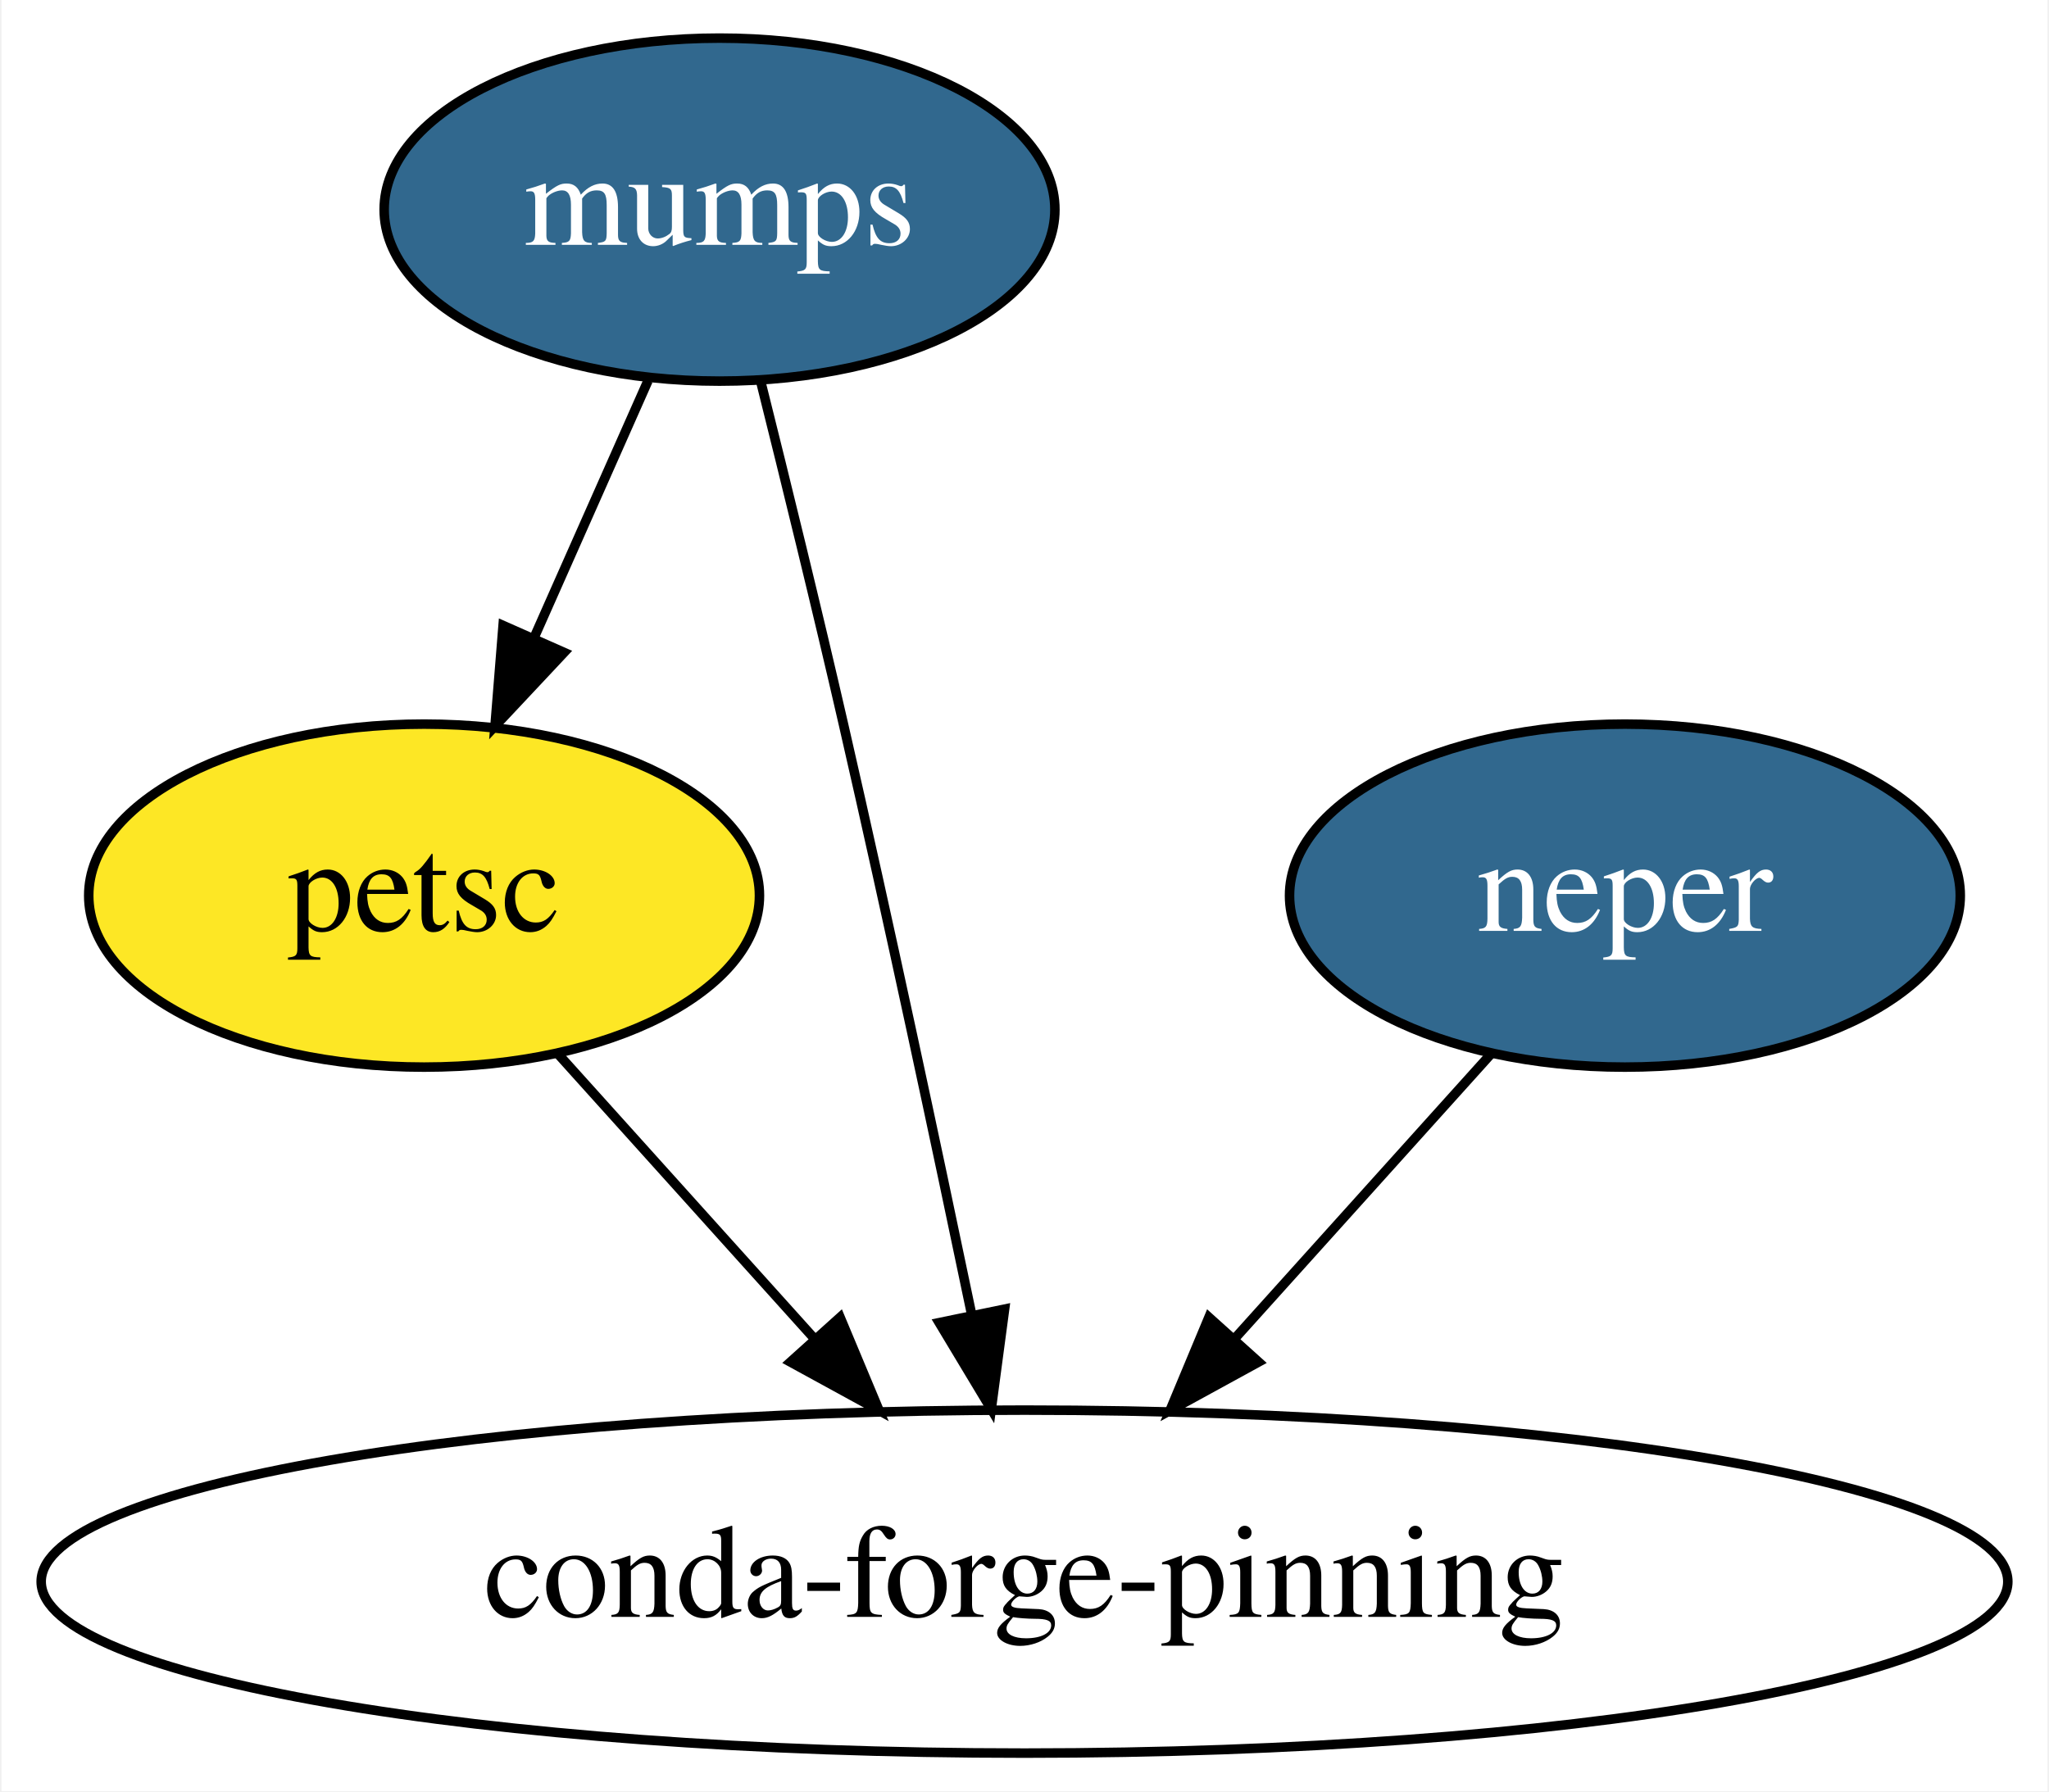
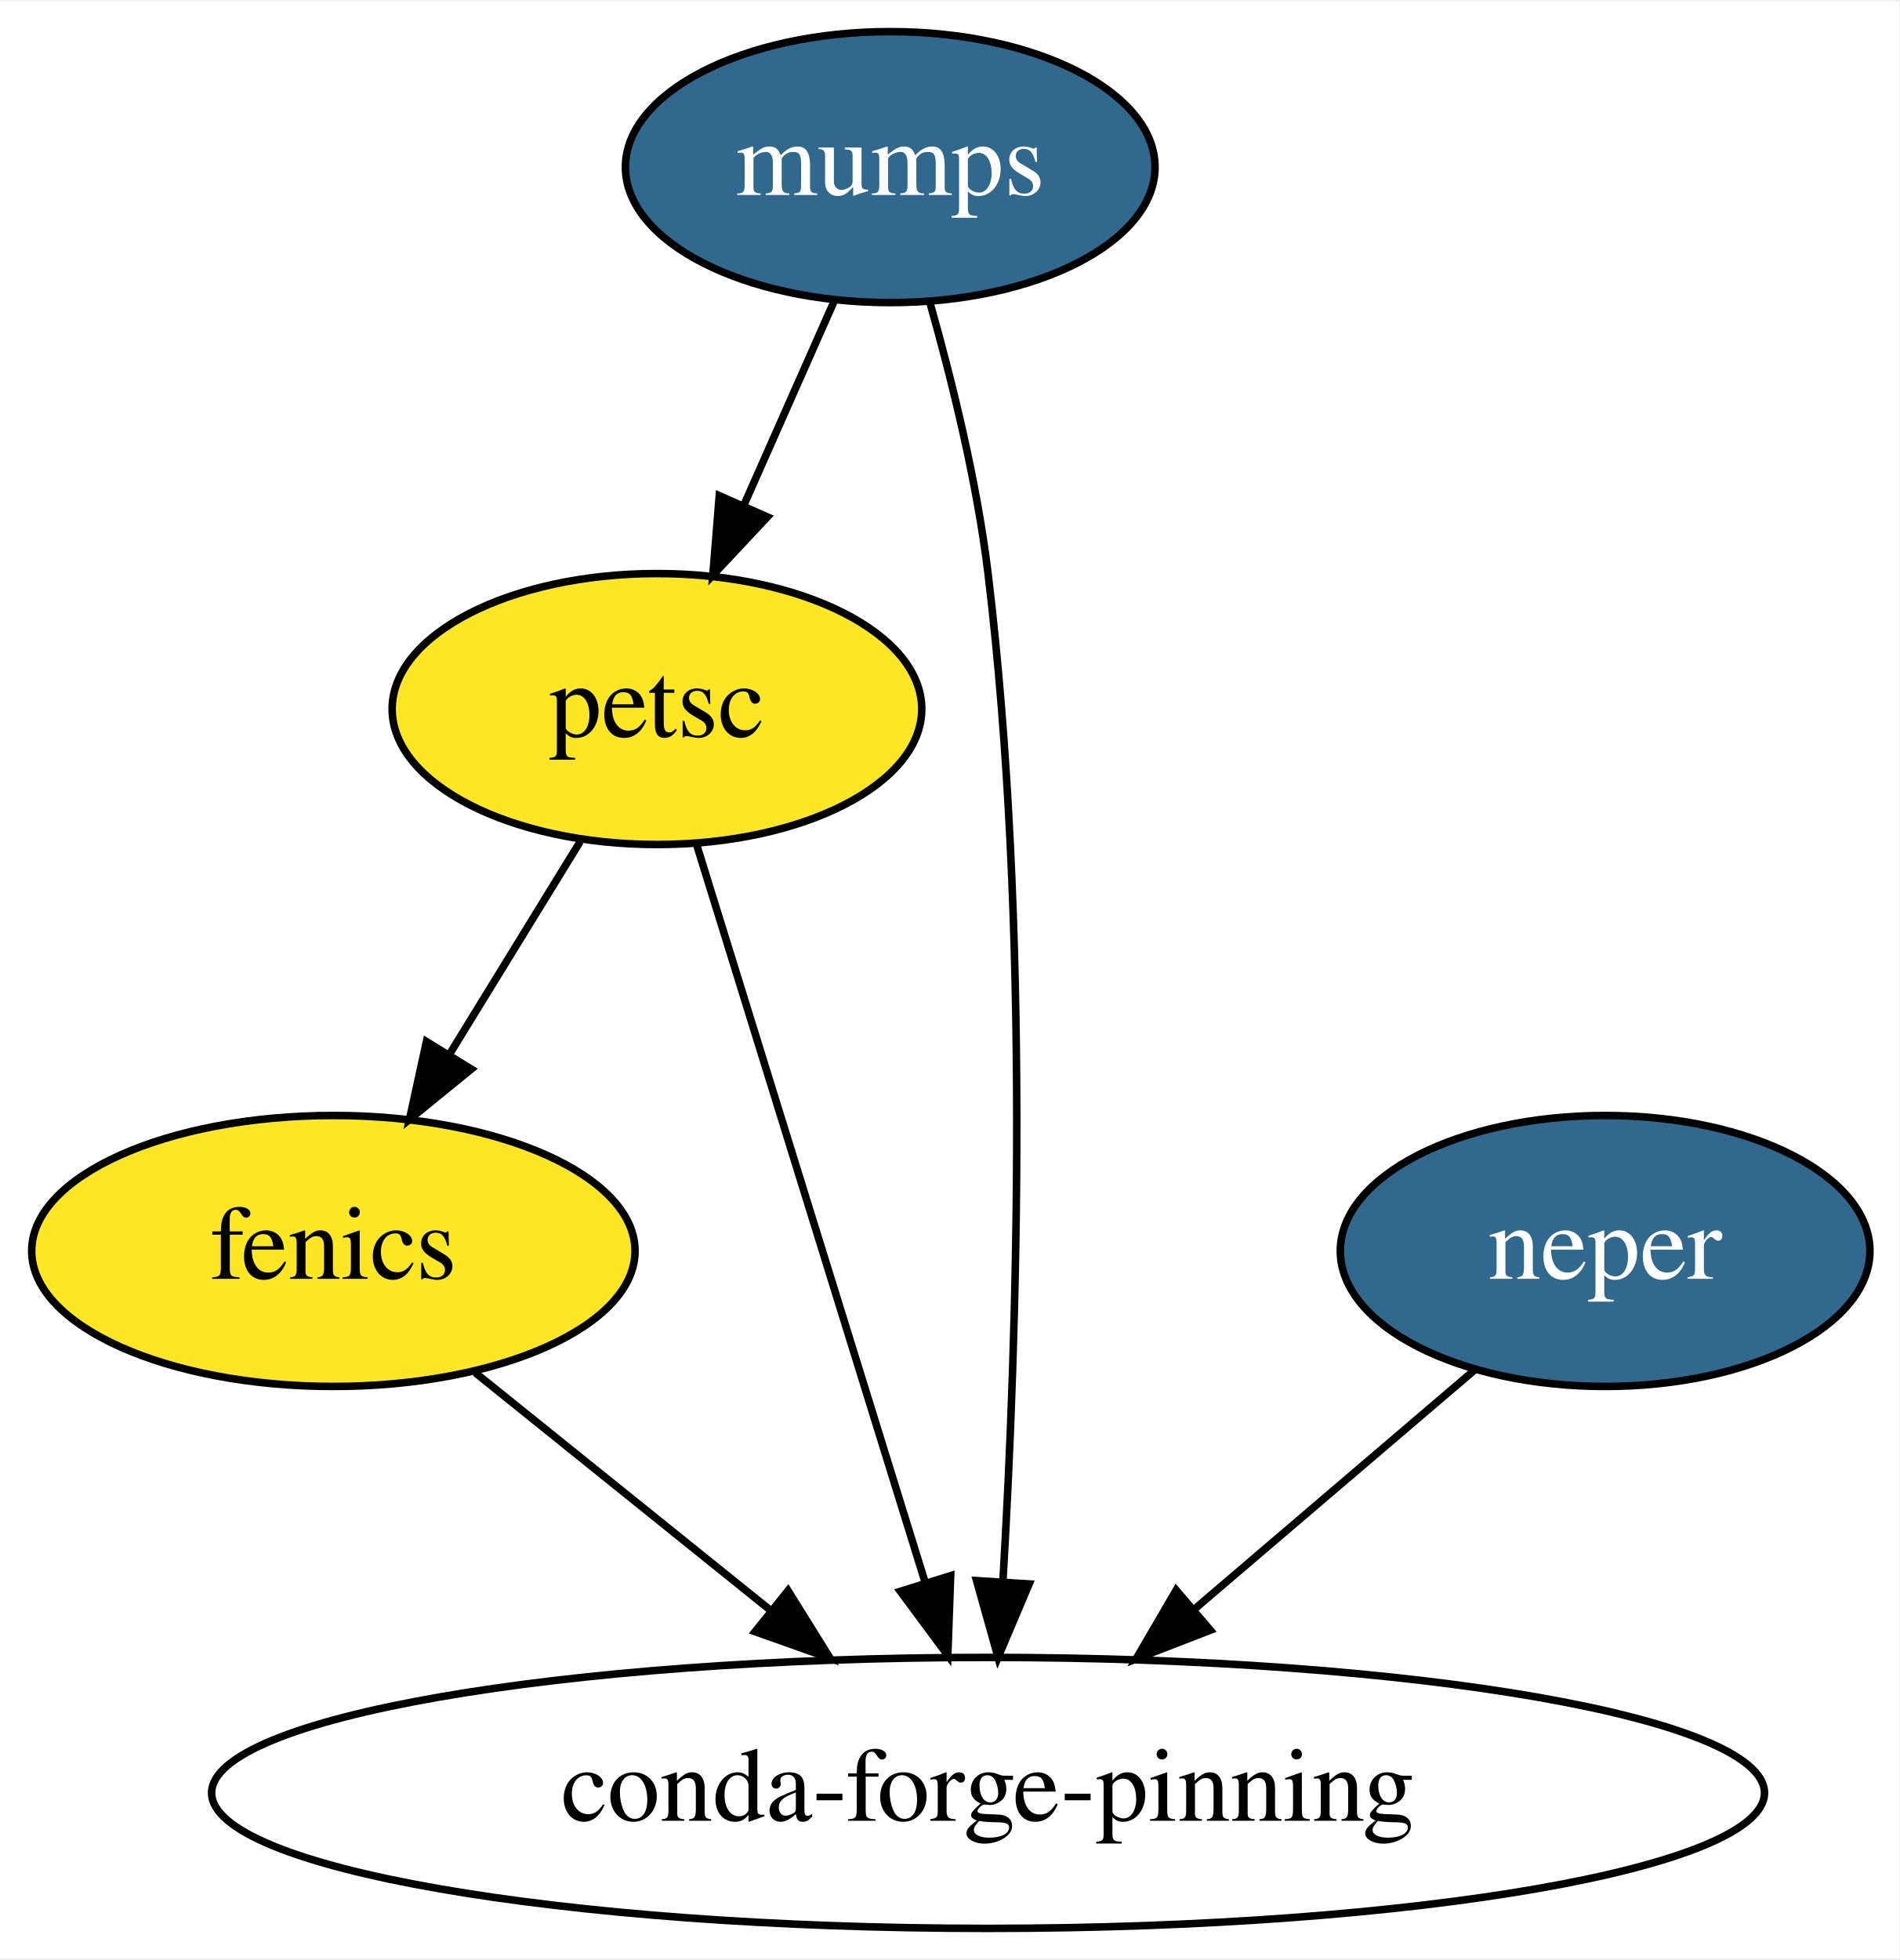
- <svg xmlns="http://www.w3.org/2000/svg" xmlns:xlink="http://www.w3.org/1999/xlink" width="215pt" height="188pt" viewBox="0.00 0.00 214.68 188.00">
-   <g id="graph0" class="graph" transform="scale(1 1) rotate(0) translate(4 184)">
-     <polygon fill="white" stroke="transparent" points="-4,4 -4,-184 210.68,-184 210.68,4 -4,4" />
+ <svg xmlns="http://www.w3.org/2000/svg" xmlns:xlink="http://www.w3.org/1999/xlink" width="252pt" height="260pt" viewBox="0.00 0.00 252.39 260.00">
+   <g id="graph0" class="graph" transform="scale(1 1) rotate(0) translate(4 256)">
+     <polygon fill="white" stroke="transparent" points="-4,4 -4,-256 248.39,-256 248.39,4 -4,4" />
    <g id="node1" class="node">
      <g id="a_node1">
-         <a xlink:href="https://github.com/conda-forge/mumps-feedstock/pull/60" xlink:title="mumps">
-           <ellipse fill="#31688e" stroke="black" cx="71.34" cy="-162" rx="35.19" ry="18" />
-           <text text-anchor="middle" x="71.34" y="-158.3" font-family="Times,serif" font-size="14.00" fill="white">mumps</text>
+         <a xlink:href="https://github.com/conda-forge/fenics-feedstock" xlink:title="fenics">
+           <ellipse fill="#fde725" stroke="black" cx="40.3" cy="-90" rx="40.09" ry="18" />
+           <text text-anchor="middle" x="40.3" y="-86.3" font-family="Times,serif" font-size="14.00">fenics</text>
        </a>
      </g>
    </g>
+     <g id="node5" class="node">
+       <ellipse fill="none" stroke="black" cx="127.3" cy="-18" rx="103.18" ry="18" />
+       <text text-anchor="middle" x="127.3" y="-14.3" font-family="Times,serif" font-size="14.00">conda-forge-pinning</text>
+     </g>
+     <g id="edge1" class="edge">
+       <path fill="none" stroke="black" d="M59.17,-73.81C70.57,-64.64 85.33,-52.77 98.19,-42.42" />
+       <polygon fill="black" stroke="black" points="100.72,-44.87 106.32,-35.88 96.34,-39.42 100.72,-44.87" />
+     </g>
    <g id="node2" class="node">
      <g id="a_node2">
-         <a xlink:href="https://github.com/conda-forge/petsc-feedstock" xlink:title="petsc">
-           <ellipse fill="#fde725" stroke="black" cx="40.34" cy="-90" rx="35.19" ry="18" />
-           <text text-anchor="middle" x="40.34" y="-86.3" font-family="Times,serif" font-size="14.00">petsc</text>
+         <a xlink:href="https://github.com/conda-forge/mumps-feedstock/pull/60" xlink:title="mumps">
+           <ellipse fill="#31688e" stroke="black" cx="114.3" cy="-234" rx="35.19" ry="18" />
+           <text text-anchor="middle" x="114.3" y="-230.3" font-family="Times,serif" font-size="14.00" fill="white">mumps</text>
        </a>
      </g>
    </g>
-     <g id="edge1" class="edge">
-       <path fill="none" stroke="black" d="M63.84,-144.05C60.26,-135.97 55.89,-126.12 51.9,-117.11" />
-       <polygon fill="black" stroke="black" points="55.03,-115.52 47.78,-107.79 48.63,-118.35 55.03,-115.52" />
-     </g>
-     <g id="node4" class="node">
-       <ellipse fill="none" stroke="black" cx="103.34" cy="-18" rx="103.18" ry="18" />
-       <text text-anchor="middle" x="103.34" y="-14.3" font-family="Times,serif" font-size="14.00">conda-forge-pinning</text>
-     </g>
-     <g id="edge2" class="edge">
-       <path fill="none" stroke="black" d="M75.69,-143.85C78.28,-133.48 81.59,-120 84.34,-108 89.08,-87.34 94.07,-63.89 97.75,-46.25" />
-       <polygon fill="black" stroke="black" points="101.25,-46.6 99.85,-36.1 94.39,-45.18 101.25,-46.6" />
-     </g>
-     <g id="edge3" class="edge">
-       <path fill="none" stroke="black" d="M54.32,-73.46C62.22,-64.69 72.26,-53.53 81.2,-43.6" />
-       <polygon fill="black" stroke="black" points="83.99,-45.74 88.08,-35.96 78.78,-41.05 83.99,-45.74" />
-     </g>
    <g id="node3" class="node">
      <g id="a_node3">
-         <a xlink:href="https://github.com/conda-forge/neper-feedstock/pull/1" xlink:title="neper">
-           <ellipse fill="#31688e" stroke="black" cx="166.34" cy="-90" rx="35.19" ry="18" />
-           <text text-anchor="middle" x="166.34" y="-86.3" font-family="Times,serif" font-size="14.00" fill="white">neper</text>
+         <a xlink:href="https://github.com/conda-forge/petsc-feedstock" xlink:title="petsc">
+           <ellipse fill="#fde725" stroke="black" cx="83.3" cy="-162" rx="35.19" ry="18" />
+           <text text-anchor="middle" x="83.3" y="-158.3" font-family="Times,serif" font-size="14.00">petsc</text>
        </a>
      </g>
    </g>
+     <g id="edge2" class="edge">
+       <path fill="none" stroke="black" d="M106.79,-216.05C103.21,-207.97 98.85,-198.12 94.86,-189.11" />
+       <polygon fill="black" stroke="black" points="97.98,-187.52 90.73,-179.79 91.58,-190.35 97.98,-187.52" />
+     </g>
+     <g id="edge3" class="edge">
+       <path fill="none" stroke="black" d="M119.57,-216.01C122.49,-205.7 125.82,-192.23 127.3,-180 132.94,-133.33 131.17,-78.5 129.29,-46.37" />
+       <polygon fill="black" stroke="black" points="132.76,-45.76 128.63,-36 125.77,-46.2 132.76,-45.76" />
+     </g>
    <g id="edge4" class="edge">
-       <path fill="none" stroke="black" d="M152.36,-73.46C144.46,-64.69 134.42,-53.53 125.48,-43.6" />
-       <polygon fill="black" stroke="black" points="127.9,-41.05 118.61,-35.96 122.69,-45.74 127.9,-41.05" />
+       <path fill="none" stroke="black" d="M73.11,-144.41C67.91,-135.95 61.49,-125.49 55.7,-116.08" />
+       <polygon fill="black" stroke="black" points="58.63,-114.16 50.41,-107.47 52.67,-117.82 58.63,-114.16" />
+     </g>
+     <g id="edge5" class="edge">
+       <path fill="none" stroke="black" d="M88.52,-144.15C96.02,-119.94 109.93,-75.05 118.89,-46.13" />
+       <polygon fill="black" stroke="black" points="122.33,-46.86 121.95,-36.27 115.64,-44.78 122.33,-46.86" />
+     </g>
+     <g id="node4" class="node">
+       <g id="a_node4">
+         <a xlink:href="https://github.com/conda-forge/neper-feedstock/pull/1" xlink:title="neper">
+           <ellipse fill="#31688e" stroke="black" cx="209.3" cy="-90" rx="35.19" ry="18" />
+           <text text-anchor="middle" x="209.3" y="-86.3" font-family="Times,serif" font-size="14.00" fill="white">neper</text>
+         </a>
+       </g>
+     </g>
+     <g id="edge6" class="edge">
+       <path fill="none" stroke="black" d="M191.91,-74.15C181.11,-64.94 167,-52.89 154.72,-42.41" />
+       <polygon fill="black" stroke="black" points="156.84,-39.62 146.96,-35.79 152.3,-44.94 156.84,-39.62" />
    </g>
  </g>
</svg>
